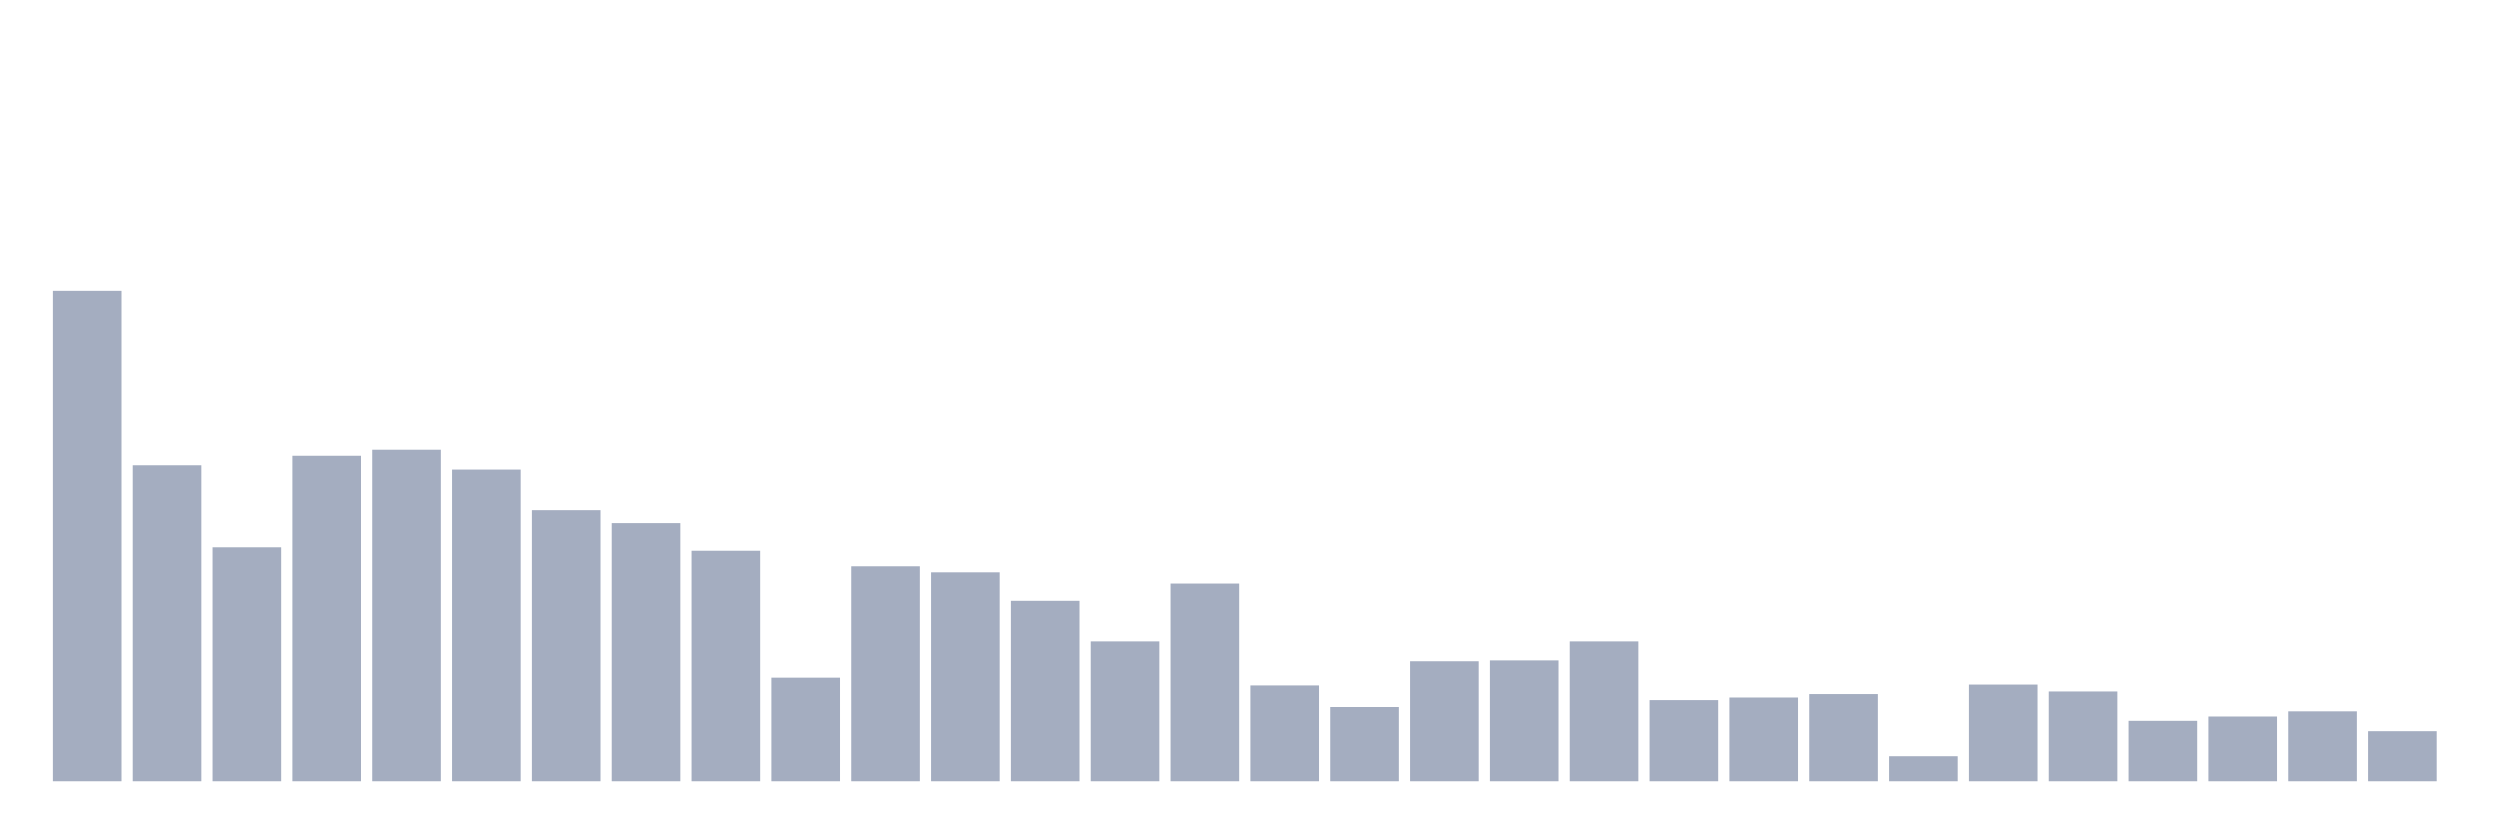
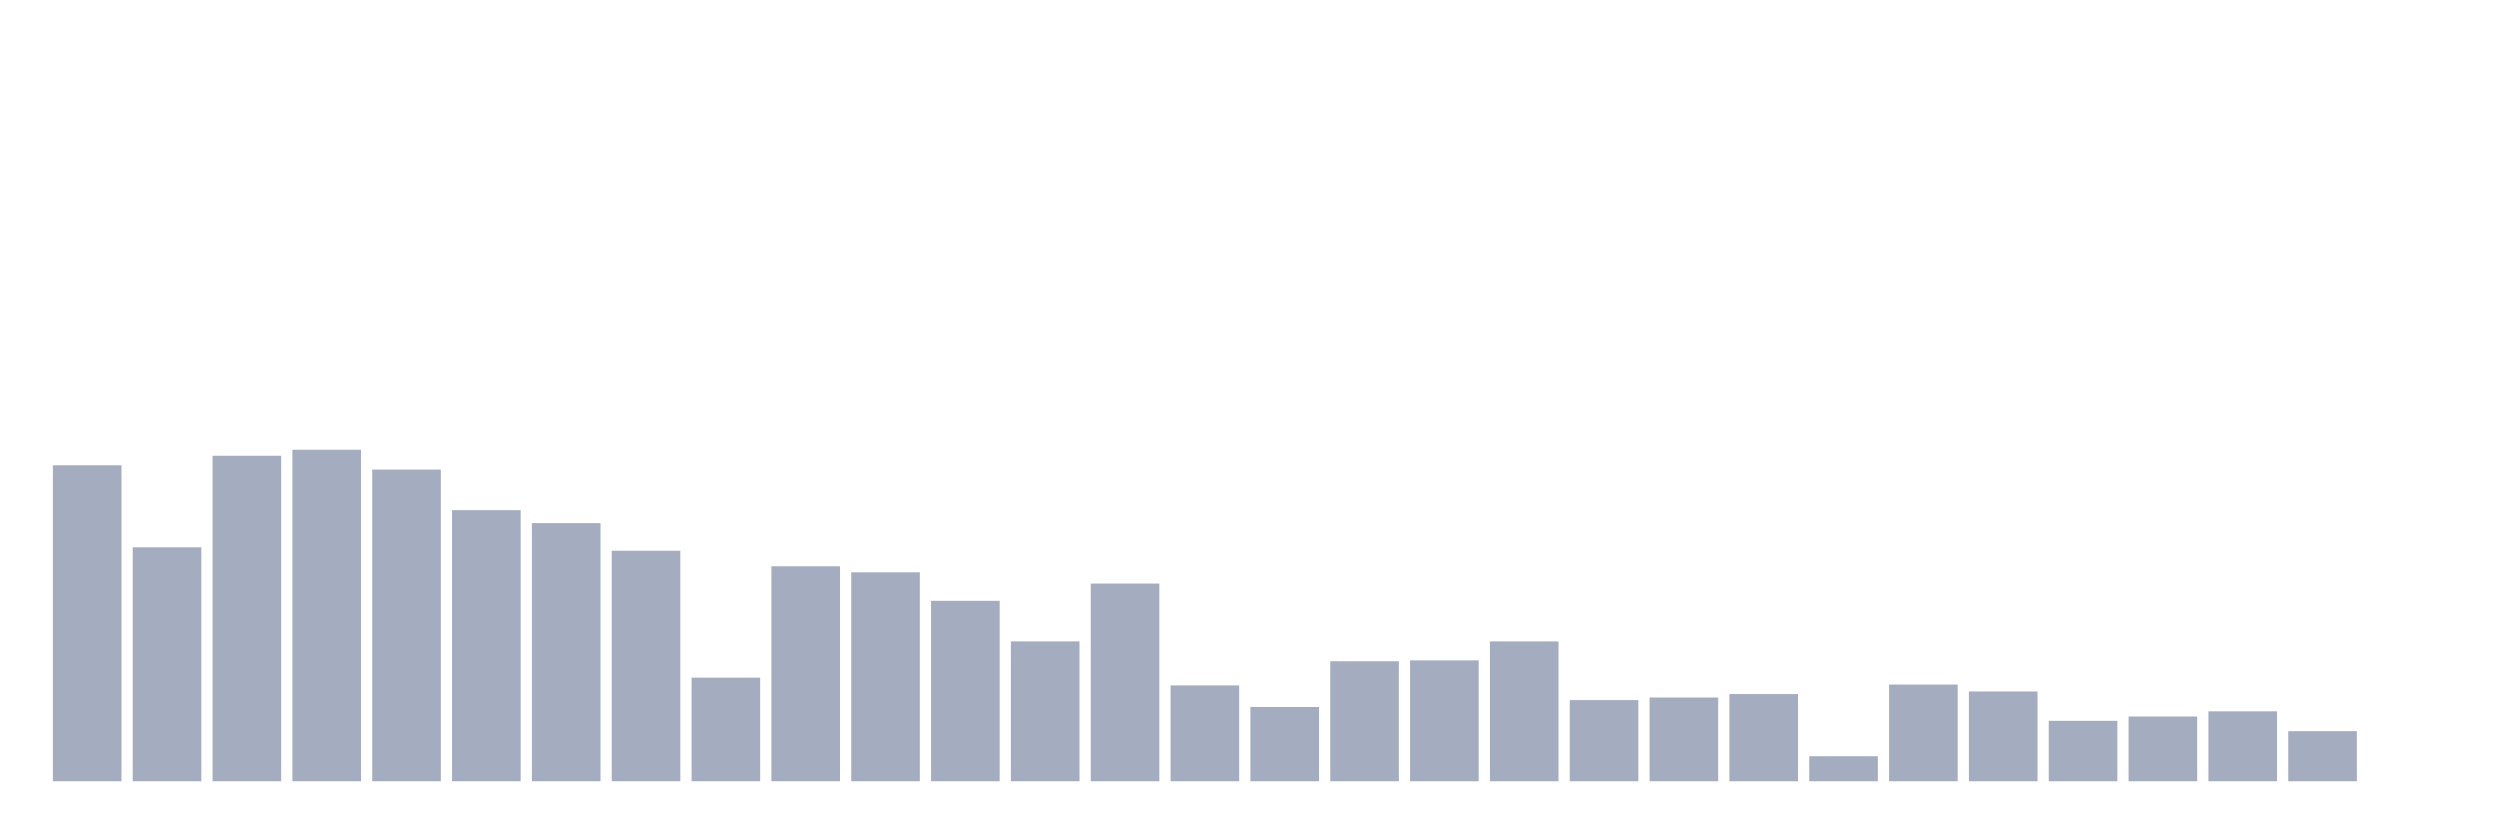
<svg xmlns="http://www.w3.org/2000/svg" viewBox="0 0 480 160">
  <g transform="translate(10,10)">
-     <rect class="bar" x="0.153" width="13.175" y="45.843" height="94.157" fill="rgb(164,173,192)" />
-     <rect class="bar" x="15.482" width="13.175" y="79.329" height="60.671" fill="rgb(164,173,192)" />
-     <rect class="bar" x="30.81" width="13.175" y="95.077" height="44.923" fill="rgb(164,173,192)" />
-     <rect class="bar" x="46.138" width="13.175" y="77.505" height="62.495" fill="rgb(164,173,192)" />
-     <rect class="bar" x="61.466" width="13.175" y="76.345" height="63.655" fill="rgb(164,173,192)" />
-     <rect class="bar" x="76.794" width="13.175" y="80.157" height="59.843" fill="rgb(164,173,192)" />
-     <rect class="bar" x="92.123" width="13.175" y="87.949" height="52.051" fill="rgb(164,173,192)" />
-     <rect class="bar" x="107.451" width="13.175" y="90.435" height="49.565" fill="rgb(164,173,192)" />
-     <rect class="bar" x="122.779" width="13.175" y="95.74" height="44.26" fill="rgb(164,173,192)" />
-     <rect class="bar" x="138.107" width="13.175" y="120.108" height="19.892" fill="rgb(164,173,192)" />
-     <rect class="bar" x="153.436" width="13.175" y="98.724" height="41.276" fill="rgb(164,173,192)" />
-     <rect class="bar" x="168.764" width="13.175" y="99.884" height="40.116" fill="rgb(164,173,192)" />
-     <rect class="bar" x="184.092" width="13.175" y="105.354" height="34.646" fill="rgb(164,173,192)" />
-     <rect class="bar" x="199.42" width="13.175" y="113.145" height="26.855" fill="rgb(164,173,192)" />
-     <rect class="bar" x="214.748" width="13.175" y="102.039" height="37.961" fill="rgb(164,173,192)" />
-     <rect class="bar" x="230.077" width="13.175" y="121.6" height="18.4" fill="rgb(164,173,192)" />
-     <rect class="bar" x="245.405" width="13.175" y="125.744" height="14.256" fill="rgb(164,173,192)" />
-     <rect class="bar" x="260.733" width="13.175" y="116.958" height="23.042" fill="rgb(164,173,192)" />
-     <rect class="bar" x="276.061" width="13.175" y="116.792" height="23.208" fill="rgb(164,173,192)" />
-     <rect class="bar" x="291.39" width="13.175" y="113.145" height="26.855" fill="rgb(164,173,192)" />
-     <rect class="bar" x="306.718" width="13.175" y="124.418" height="15.582" fill="rgb(164,173,192)" />
-     <rect class="bar" x="322.046" width="13.175" y="123.92" height="16.08" fill="rgb(164,173,192)" />
-     <rect class="bar" x="337.374" width="13.175" y="123.257" height="16.743" fill="rgb(164,173,192)" />
-     <rect class="bar" x="352.702" width="13.175" y="135.193" height="4.807" fill="rgb(164,173,192)" />
-     <rect class="bar" x="368.031" width="13.175" y="121.434" height="18.566" fill="rgb(164,173,192)" />
-     <rect class="bar" x="383.359" width="13.175" y="122.76" height="17.24" fill="rgb(164,173,192)" />
-     <rect class="bar" x="398.687" width="13.175" y="128.396" height="11.604" fill="rgb(164,173,192)" />
-     <rect class="bar" x="414.015" width="13.175" y="127.567" height="12.433" fill="rgb(164,173,192)" />
-     <rect class="bar" x="429.344" width="13.175" y="126.573" height="13.427" fill="rgb(164,173,192)" />
-     <rect class="bar" x="444.672" width="13.175" y="130.385" height="9.615" fill="rgb(164,173,192)" />
+     <rect class="bar" x="0.153" width="13.175" y="79.329" height="60.671" fill="rgb(164,173,192)" />
+     <rect class="bar" x="15.482" width="13.175" y="95.077" height="44.923" fill="rgb(164,173,192)" />
+     <rect class="bar" x="30.81" width="13.175" y="77.505" height="62.495" fill="rgb(164,173,192)" />
+     <rect class="bar" x="46.138" width="13.175" y="76.345" height="63.655" fill="rgb(164,173,192)" />
+     <rect class="bar" x="61.466" width="13.175" y="80.157" height="59.843" fill="rgb(164,173,192)" />
+     <rect class="bar" x="76.794" width="13.175" y="87.949" height="52.051" fill="rgb(164,173,192)" />
+     <rect class="bar" x="92.123" width="13.175" y="90.435" height="49.565" fill="rgb(164,173,192)" />
+     <rect class="bar" x="107.451" width="13.175" y="95.74" height="44.26" fill="rgb(164,173,192)" />
+     <rect class="bar" x="122.779" width="13.175" y="120.108" height="19.892" fill="rgb(164,173,192)" />
+     <rect class="bar" x="138.107" width="13.175" y="98.724" height="41.276" fill="rgb(164,173,192)" />
+     <rect class="bar" x="153.436" width="13.175" y="99.884" height="40.116" fill="rgb(164,173,192)" />
+     <rect class="bar" x="168.764" width="13.175" y="105.354" height="34.646" fill="rgb(164,173,192)" />
+     <rect class="bar" x="184.092" width="13.175" y="113.145" height="26.855" fill="rgb(164,173,192)" />
+     <rect class="bar" x="199.42" width="13.175" y="102.039" height="37.961" fill="rgb(164,173,192)" />
+     <rect class="bar" x="214.748" width="13.175" y="121.6" height="18.4" fill="rgb(164,173,192)" />
+     <rect class="bar" x="230.077" width="13.175" y="125.744" height="14.256" fill="rgb(164,173,192)" />
+     <rect class="bar" x="245.405" width="13.175" y="116.958" height="23.042" fill="rgb(164,173,192)" />
+     <rect class="bar" x="260.733" width="13.175" y="116.792" height="23.208" fill="rgb(164,173,192)" />
+     <rect class="bar" x="276.061" width="13.175" y="113.145" height="26.855" fill="rgb(164,173,192)" />
+     <rect class="bar" x="291.39" width="13.175" y="124.418" height="15.582" fill="rgb(164,173,192)" />
+     <rect class="bar" x="306.718" width="13.175" y="123.92" height="16.08" fill="rgb(164,173,192)" />
+     <rect class="bar" x="322.046" width="13.175" y="123.257" height="16.743" fill="rgb(164,173,192)" />
+     <rect class="bar" x="337.374" width="13.175" y="135.193" height="4.807" fill="rgb(164,173,192)" />
+     <rect class="bar" x="352.702" width="13.175" y="121.434" height="18.566" fill="rgb(164,173,192)" />
+     <rect class="bar" x="368.031" width="13.175" y="122.76" height="17.24" fill="rgb(164,173,192)" />
+     <rect class="bar" x="383.359" width="13.175" y="128.396" height="11.604" fill="rgb(164,173,192)" />
+     <rect class="bar" x="398.687" width="13.175" y="127.567" height="12.433" fill="rgb(164,173,192)" />
+     <rect class="bar" x="414.015" width="13.175" y="126.573" height="13.427" fill="rgb(164,173,192)" />
+     <rect class="bar" x="429.344" width="13.175" y="130.385" height="9.615" fill="rgb(164,173,192)" />
+     <rect class="bar" x="444.672" width="13.175" y="140" height="0" fill="rgb(164,173,192)" />
  </g>
</svg>
